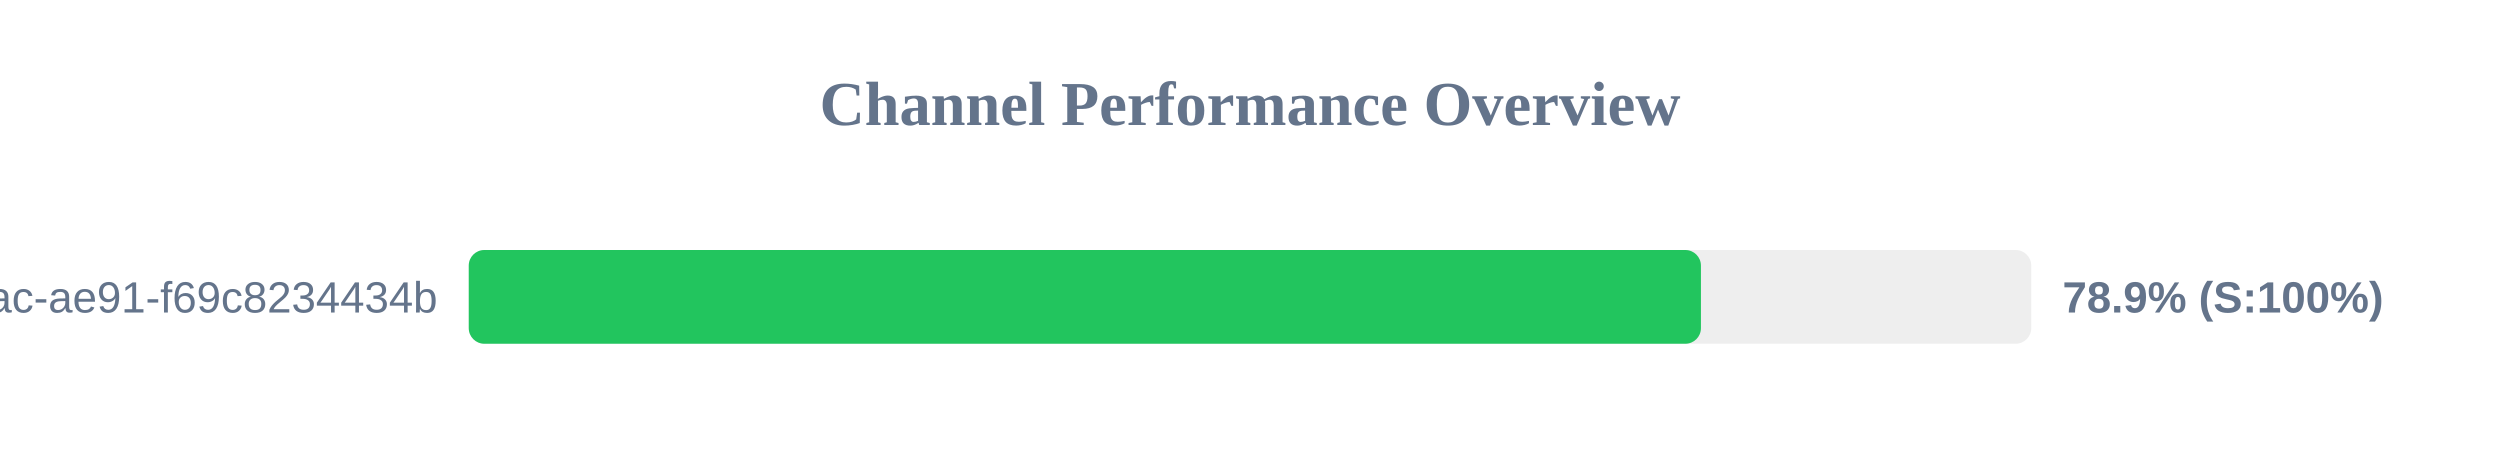
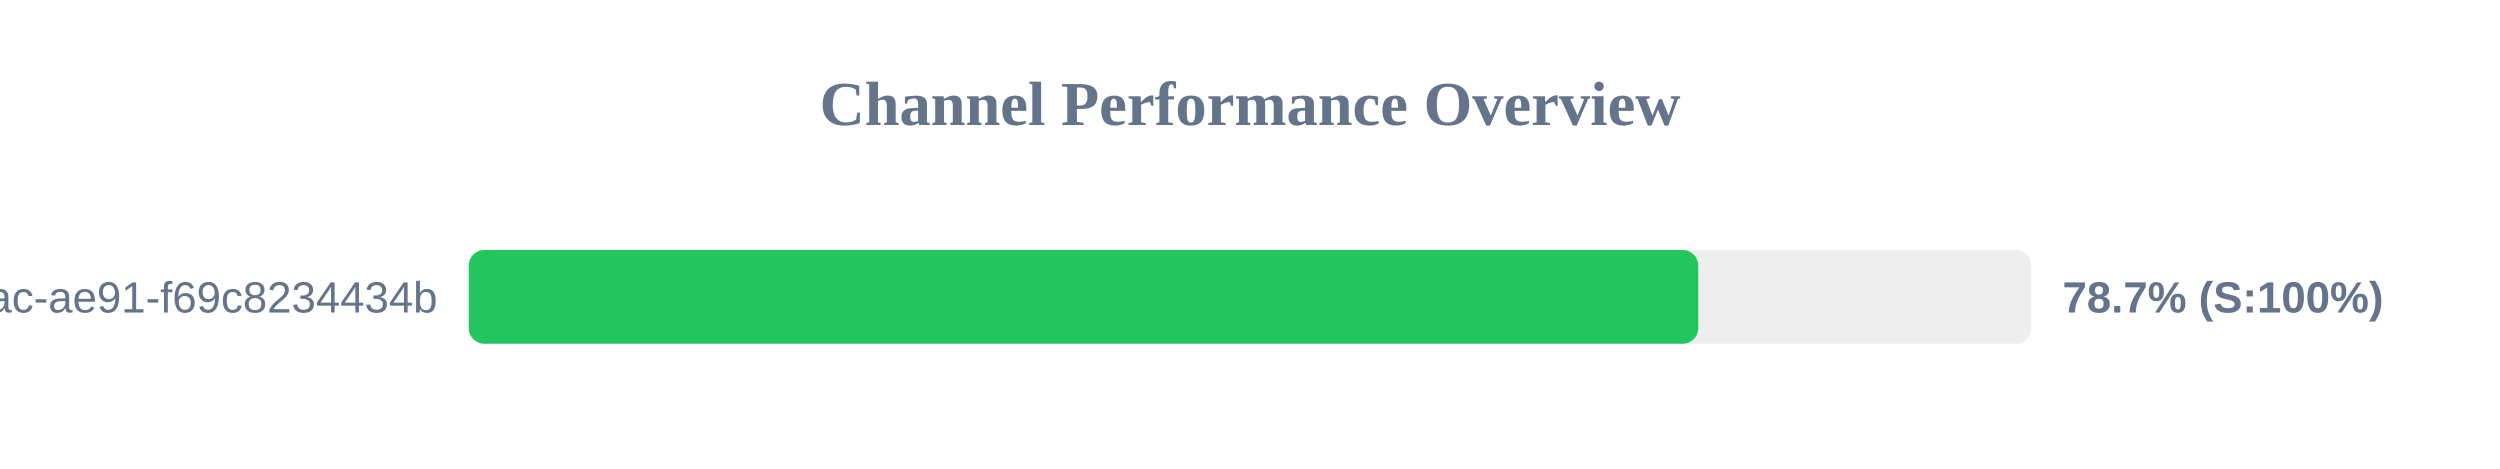
<svg xmlns="http://www.w3.org/2000/svg" width="800" height="150" version="1.1">
  <style>
        .row { font: 14px Arial; fill: #64748b; }
        .score { font: bold 14px Arial; fill: #64748b; }
    </style>
  <text x="400" y="40" text-anchor="middle" font-size="20px" font-weight="bold" fill="#64748b">Channel Performance Overview</text>
  <rect x="150" y="80" width="500" height="30" fill="#eee" rx="5" />
-   <rect x="150" y="80" width="394.3" height="30" fill="#22c55e" rx="5" />
+   <rect x="150" y="80" width="393.45" height="30" fill="#22c55e" rx="5" />
  <text x="140" y="100" text-anchor="end" class="row">?uuid=942b9cb8-92fa-46ac-ae91-f69c8234434b</text>
-   <text x="660" y="100" text-anchor="start" class="score">78.9% (S:100%)</text>
+   <text x="660" y="100" text-anchor="start" class="score">78.7% (S:100%)</text>
</svg>
